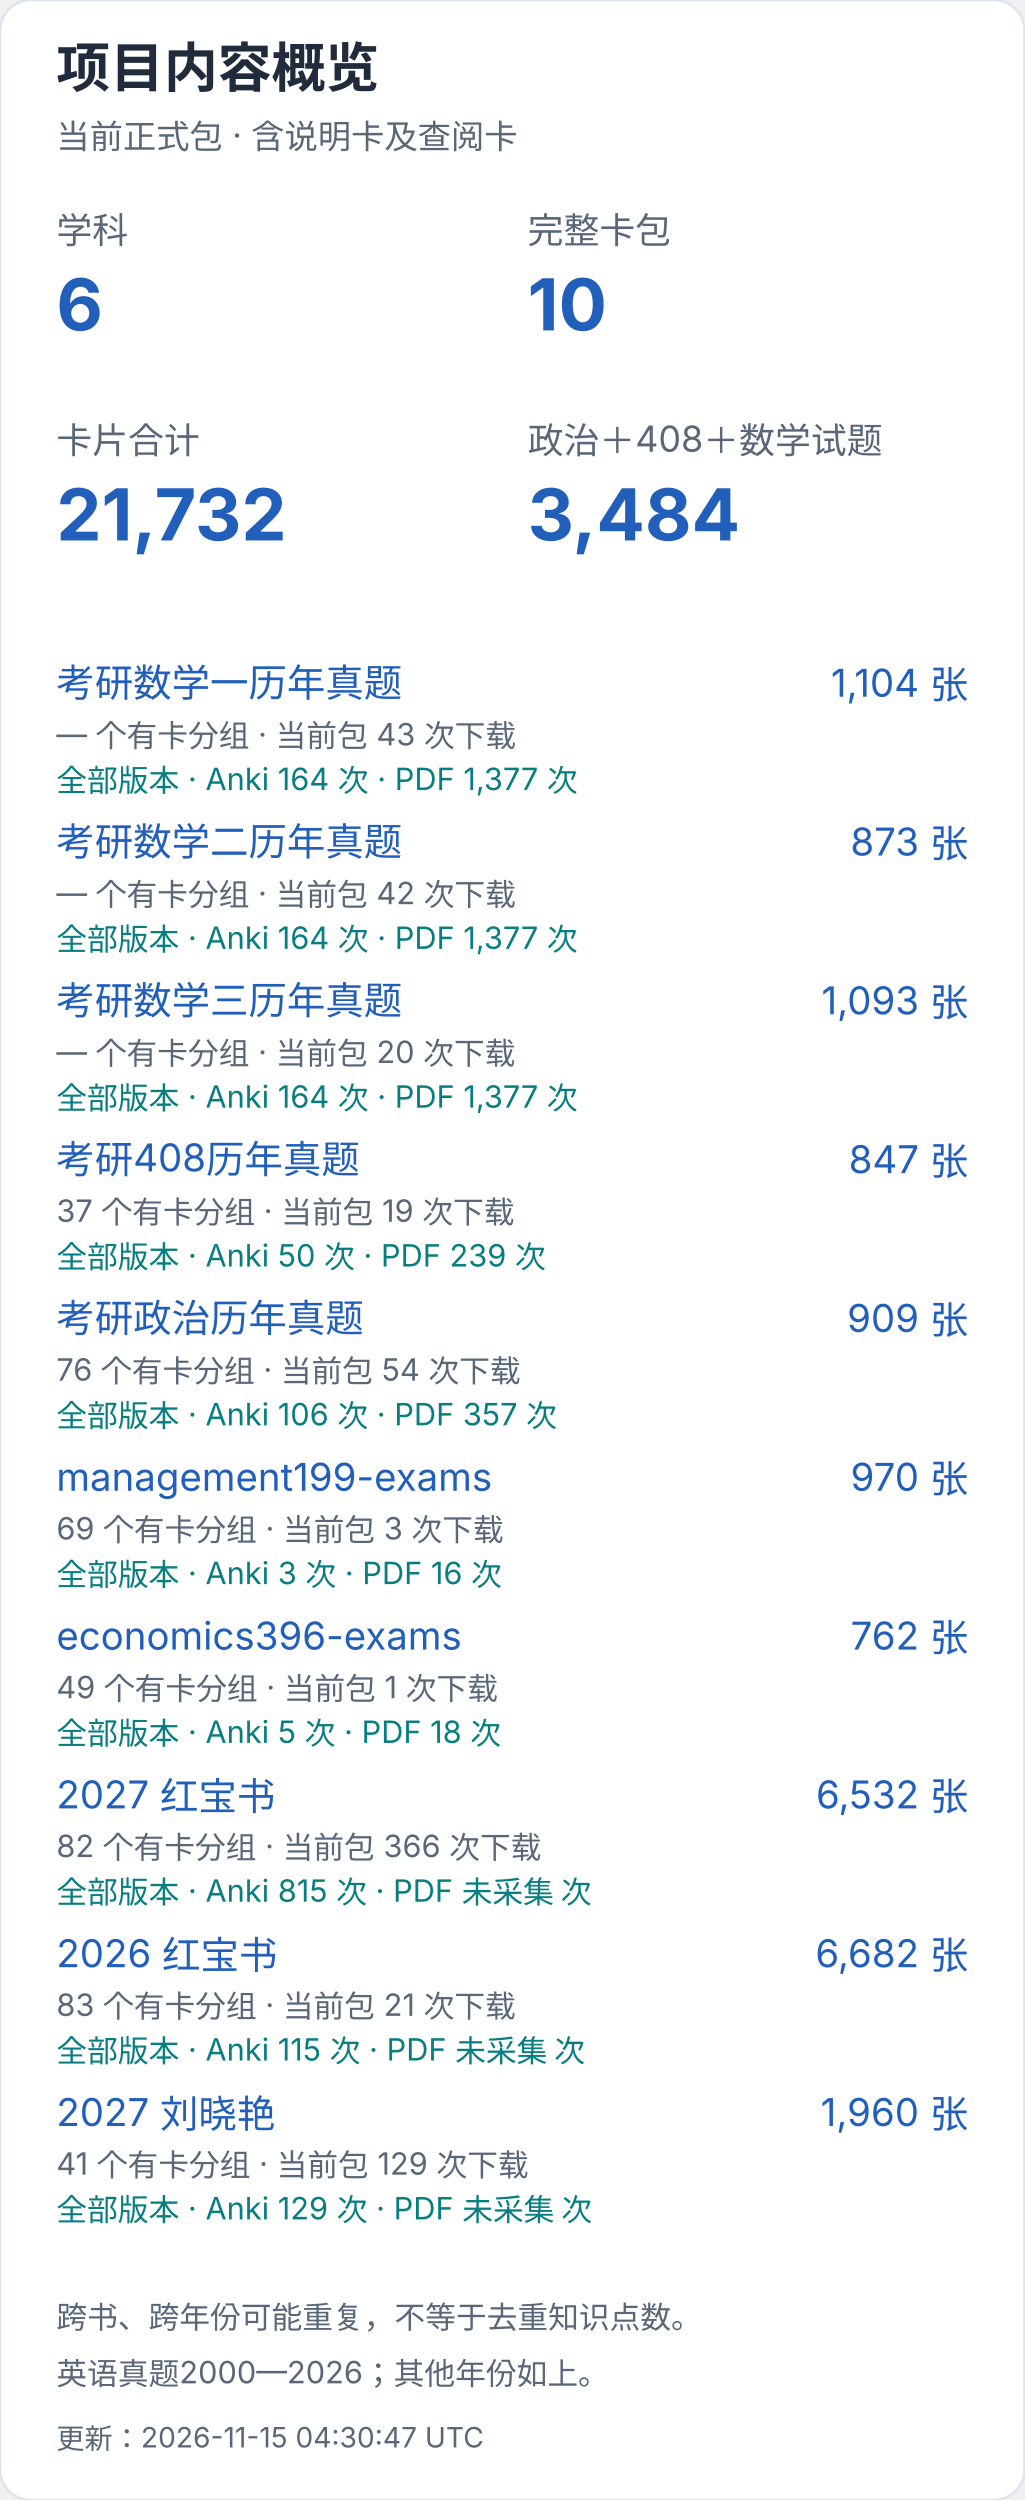
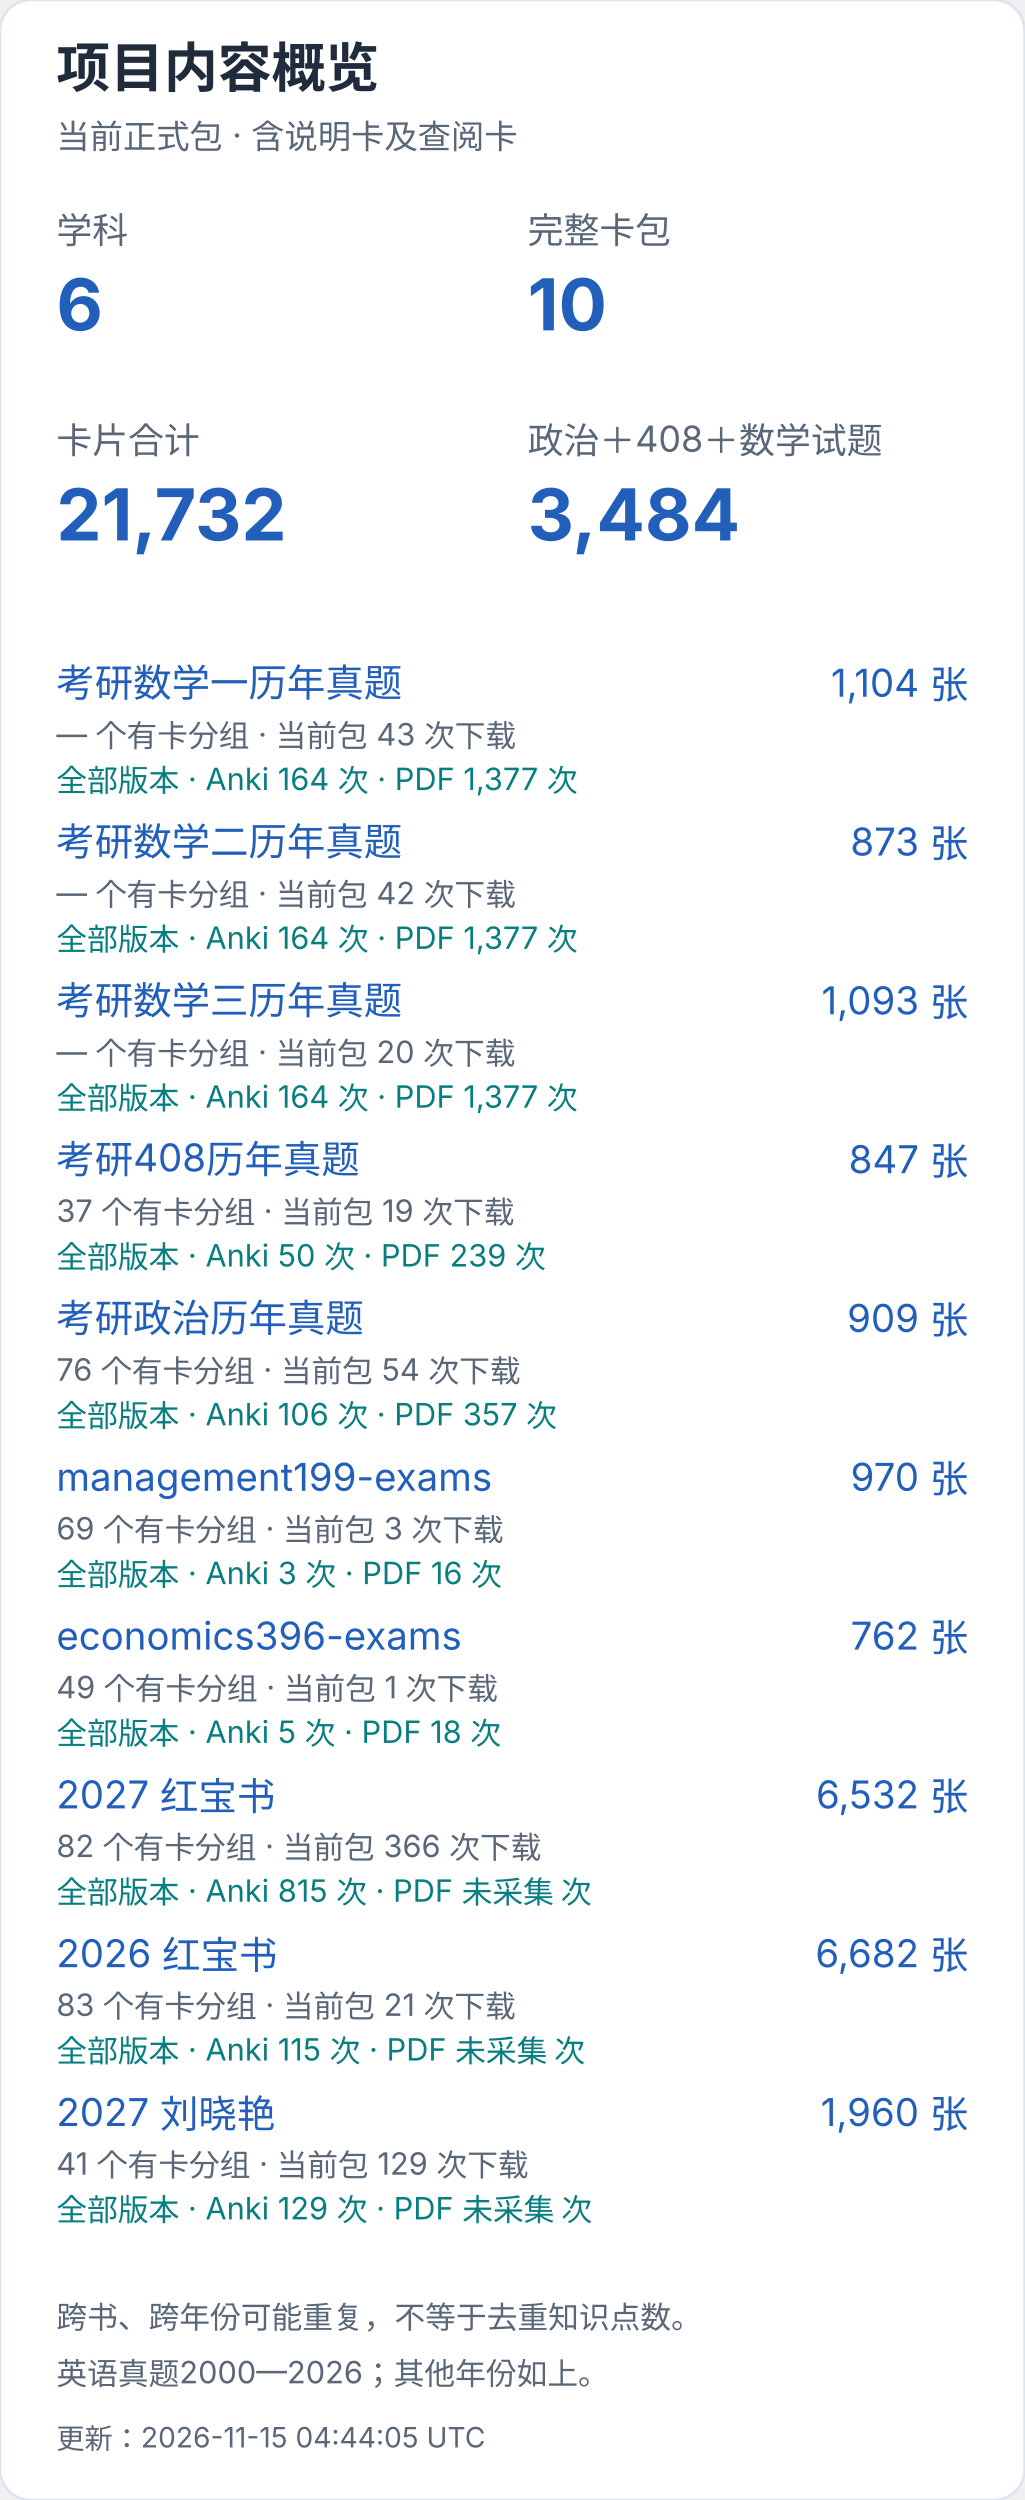
<svg xmlns="http://www.w3.org/2000/svg" width="400" height="976" viewBox="0 0 400 976" role="img" aria-label="项目内容概览（手机）">
  <style>text{font-family:-apple-system,BlinkMacSystemFont,"Segoe UI","PingFang SC","Microsoft YaHei",sans-serif;font-variant-numeric:tabular-nums}</style>
  <rect width="400" height="976" rx="12" fill="white" stroke="#dce4ef" />
  <text x="22" y="34" font-size="21" fill="#202b3c" font-weight="650" text-anchor="start">项目内容概览</text>
  <text x="22" y="58" font-size="13" fill="#596779" font-weight="400" text-anchor="start">当前正式包 · 含说明卡及查阅卡</text>
  <text x="22" y="95" font-size="14" fill="#596779" font-weight="400" text-anchor="start">学科</text>
  <text x="22" y="129" font-size="28" fill="#215fbb" font-weight="650" text-anchor="start">6</text>
  <text x="206" y="95" font-size="14" fill="#596779" font-weight="400" text-anchor="start">完整卡包</text>
  <text x="206" y="129" font-size="28" fill="#215fbb" font-weight="650" text-anchor="start">10</text>
  <text x="22" y="177" font-size="14" fill="#596779" font-weight="400" text-anchor="start">卡片合计</text>
  <text x="22" y="211" font-size="28" fill="#215fbb" font-weight="650" text-anchor="start">21,732</text>
  <text x="206" y="177" font-size="14" fill="#596779" font-weight="400" text-anchor="start">政治＋408＋数学试题</text>
  <text x="206" y="211" font-size="28" fill="#215fbb" font-weight="650" text-anchor="start">3,484</text>
  <a href="https://github.com/CHNragdoll/anki-pipeline/releases/tag/math-exams">
    <text x="22" y="272" font-size="15" fill="#215fbb" font-weight="400" text-anchor="start">考研数学一历年真题</text>
  </a>
  <text x="378" y="272" font-size="15" fill="#215fbb" font-weight="400" text-anchor="end">1,104 张</text>
  <text x="22" y="291" font-size="12" fill="#596779" font-weight="400" text-anchor="start">— 个有卡分组 · 当前包 43 次下载</text>
  <text x="22" y="309" font-size="12" fill="#087e80" font-weight="400" text-anchor="start">全部版本 · Anki 164 次 · PDF 1,377 次</text>
  <a href="https://github.com/CHNragdoll/anki-pipeline/releases/tag/math-exams">
    <text x="22" y="334" font-size="15" fill="#215fbb" font-weight="400" text-anchor="start">考研数学二历年真题</text>
  </a>
  <text x="378" y="334" font-size="15" fill="#215fbb" font-weight="400" text-anchor="end">873 张</text>
  <text x="22" y="353" font-size="12" fill="#596779" font-weight="400" text-anchor="start">— 个有卡分组 · 当前包 42 次下载</text>
  <text x="22" y="371" font-size="12" fill="#087e80" font-weight="400" text-anchor="start">全部版本 · Anki 164 次 · PDF 1,377 次</text>
  <a href="https://github.com/CHNragdoll/anki-pipeline/releases/tag/math-exams">
    <text x="22" y="396" font-size="15" fill="#215fbb" font-weight="400" text-anchor="start">考研数学三历年真题</text>
  </a>
  <text x="378" y="396" font-size="15" fill="#215fbb" font-weight="400" text-anchor="end">1,093 张</text>
  <text x="22" y="415" font-size="12" fill="#596779" font-weight="400" text-anchor="start">— 个有卡分组 · 当前包 20 次下载</text>
  <text x="22" y="433" font-size="12" fill="#087e80" font-weight="400" text-anchor="start">全部版本 · Anki 164 次 · PDF 1,377 次</text>
  <a href="https://github.com/CHNragdoll/anki-pipeline/releases/tag/cs408-exams">
    <text x="22" y="458" font-size="15" fill="#215fbb" font-weight="400" text-anchor="start">考研408历年真题</text>
  </a>
  <text x="378" y="458" font-size="15" fill="#215fbb" font-weight="400" text-anchor="end">847 张</text>
  <text x="22" y="477" font-size="12" fill="#596779" font-weight="400" text-anchor="start">37 个有卡分组 · 当前包 19 次下载</text>
  <text x="22" y="495" font-size="12" fill="#087e80" font-weight="400" text-anchor="start">全部版本 · Anki 50 次 · PDF 239 次</text>
  <a href="https://github.com/CHNragdoll/anki-pipeline/releases/tag/politics-exams">
    <text x="22" y="520" font-size="15" fill="#215fbb" font-weight="400" text-anchor="start">考研政治历年真题</text>
  </a>
  <text x="378" y="520" font-size="15" fill="#215fbb" font-weight="400" text-anchor="end">909 张</text>
  <text x="22" y="539" font-size="12" fill="#596779" font-weight="400" text-anchor="start">76 个有卡分组 · 当前包 54 次下载</text>
  <text x="22" y="557" font-size="12" fill="#087e80" font-weight="400" text-anchor="start">全部版本 · Anki 106 次 · PDF 357 次</text>
  <a href="https://github.com/CHNragdoll/anki-pipeline/releases/tag/management199-exams">
    <text x="22" y="582" font-size="15" fill="#215fbb" font-weight="400" text-anchor="start">management199-exams</text>
  </a>
  <text x="378" y="582" font-size="15" fill="#215fbb" font-weight="400" text-anchor="end">970 张</text>
  <text x="22" y="601" font-size="12" fill="#596779" font-weight="400" text-anchor="start">69 个有卡分组 · 当前包 3 次下载</text>
  <text x="22" y="619" font-size="12" fill="#087e80" font-weight="400" text-anchor="start">全部版本 · Anki 3 次 · PDF 16 次</text>
  <a href="https://github.com/CHNragdoll/anki-pipeline/releases/tag/economics396-exams">
    <text x="22" y="644" font-size="15" fill="#215fbb" font-weight="400" text-anchor="start">economics396-exams</text>
  </a>
  <text x="378" y="644" font-size="15" fill="#215fbb" font-weight="400" text-anchor="end">762 张</text>
  <text x="22" y="663" font-size="12" fill="#596779" font-weight="400" text-anchor="start">49 个有卡分组 · 当前包 1 次下载</text>
  <text x="22" y="681" font-size="12" fill="#087e80" font-weight="400" text-anchor="start">全部版本 · Anki 5 次 · PDF 18 次</text>
  <a href="https://github.com/CHNragdoll/anki-pipeline/releases/tag/redbook-2027.10.06">
    <text x="22" y="706" font-size="15" fill="#215fbb" font-weight="400" text-anchor="start">2027 红宝书</text>
  </a>
  <text x="378" y="706" font-size="15" fill="#215fbb" font-weight="400" text-anchor="end">6,532 张</text>
  <text x="22" y="725" font-size="12" fill="#596779" font-weight="400" text-anchor="start">82 个有卡分组 · 当前包 366 次下载</text>
  <text x="22" y="743" font-size="12" fill="#087e80" font-weight="400" text-anchor="start">全部版本 · Anki 815 次 · PDF 未采集 次</text>
  <a href="https://github.com/CHNragdoll/anki-pipeline/releases/tag/redbook-2026.10.06">
    <text x="22" y="768" font-size="15" fill="#215fbb" font-weight="400" text-anchor="start">2026 红宝书</text>
  </a>
  <text x="378" y="768" font-size="15" fill="#215fbb" font-weight="400" text-anchor="end">6,682 张</text>
  <text x="22" y="787" font-size="12" fill="#596779" font-weight="400" text-anchor="start">83 个有卡分组 · 当前包 21 次下载</text>
  <text x="22" y="805" font-size="12" fill="#087e80" font-weight="400" text-anchor="start">全部版本 · Anki 115 次 · PDF 未采集 次</text>
  <a href="https://github.com/CHNragdoll/anki-pipeline/releases/tag/v3.0.1">
    <text x="22" y="830" font-size="15" fill="#215fbb" font-weight="400" text-anchor="start">2027 刘晓艳</text>
  </a>
  <text x="378" y="830" font-size="15" fill="#215fbb" font-weight="400" text-anchor="end">1,960 张</text>
  <text x="22" y="849" font-size="12" fill="#596779" font-weight="400" text-anchor="start">41 个有卡分组 · 当前包 129 次下载</text>
  <text x="22" y="867" font-size="12" fill="#087e80" font-weight="400" text-anchor="start">全部版本 · Anki 129 次 · PDF 未采集 次</text>
  <text x="22" y="909" font-size="12" fill="#596779" font-weight="400" text-anchor="start">跨书、跨年份可能重复，不等于去重知识点数。</text>
  <text x="22" y="931" font-size="12" fill="#596779" font-weight="400" text-anchor="start">英语真题2000—2026；其他年份如上。</text>
-   <text x="22" y="956" font-size="11" fill="#596779" font-weight="400" text-anchor="start">更新：2026-11-15 04:30:47 UTC</text>
+   <text x="22" y="956" font-size="11" fill="#596779" font-weight="400" text-anchor="start">更新：2026-11-15 04:44:05 UTC</text>
</svg>
